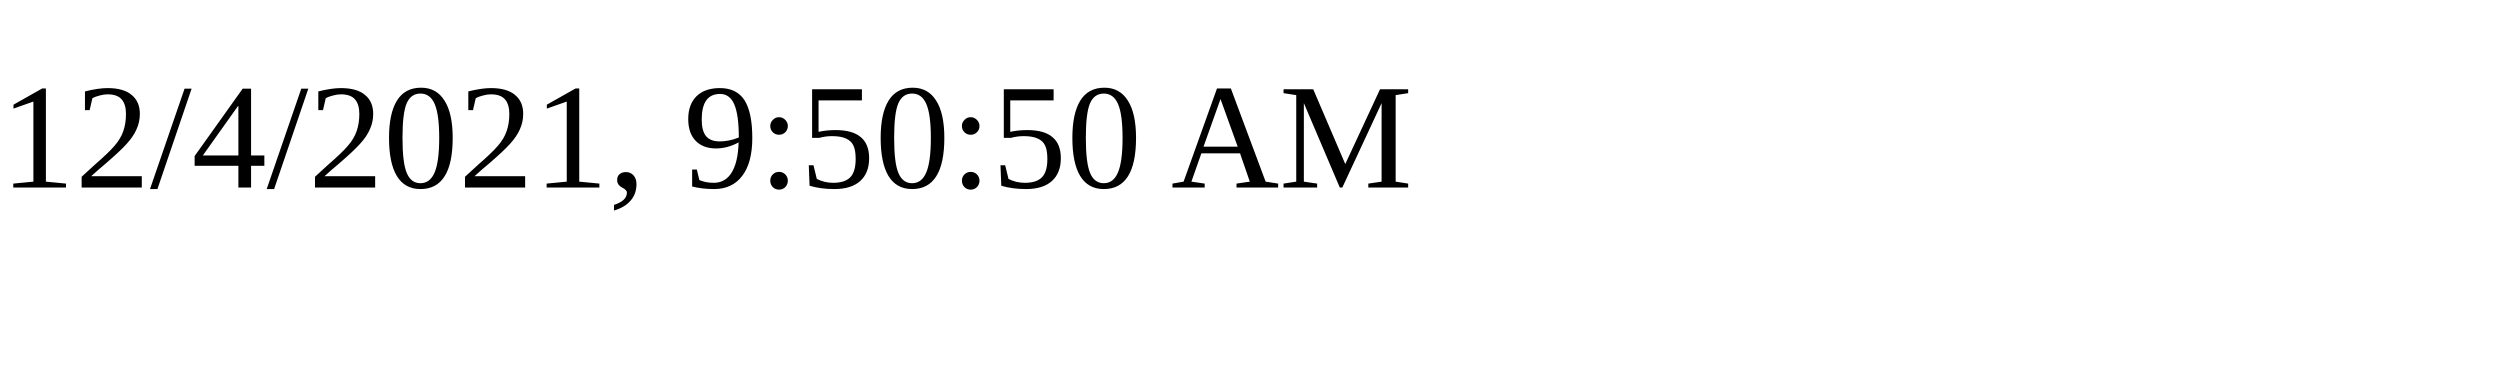
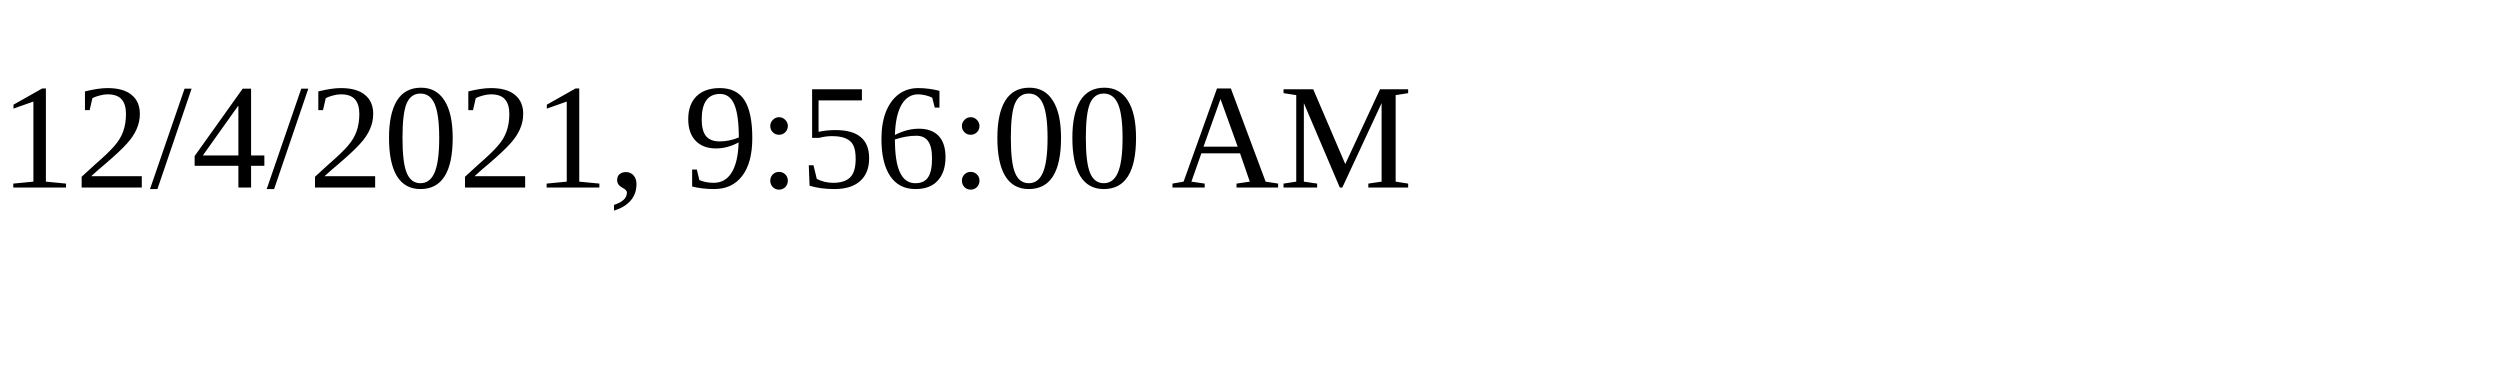
<svg xmlns="http://www.w3.org/2000/svg" height="30" width="200">
-   <text x="0" y="15">12/4/2021, 9:50:50 AM</text>
+   <text x="0" y="15">12/4/2021, 9:56:00 AM</text>
</svg>
